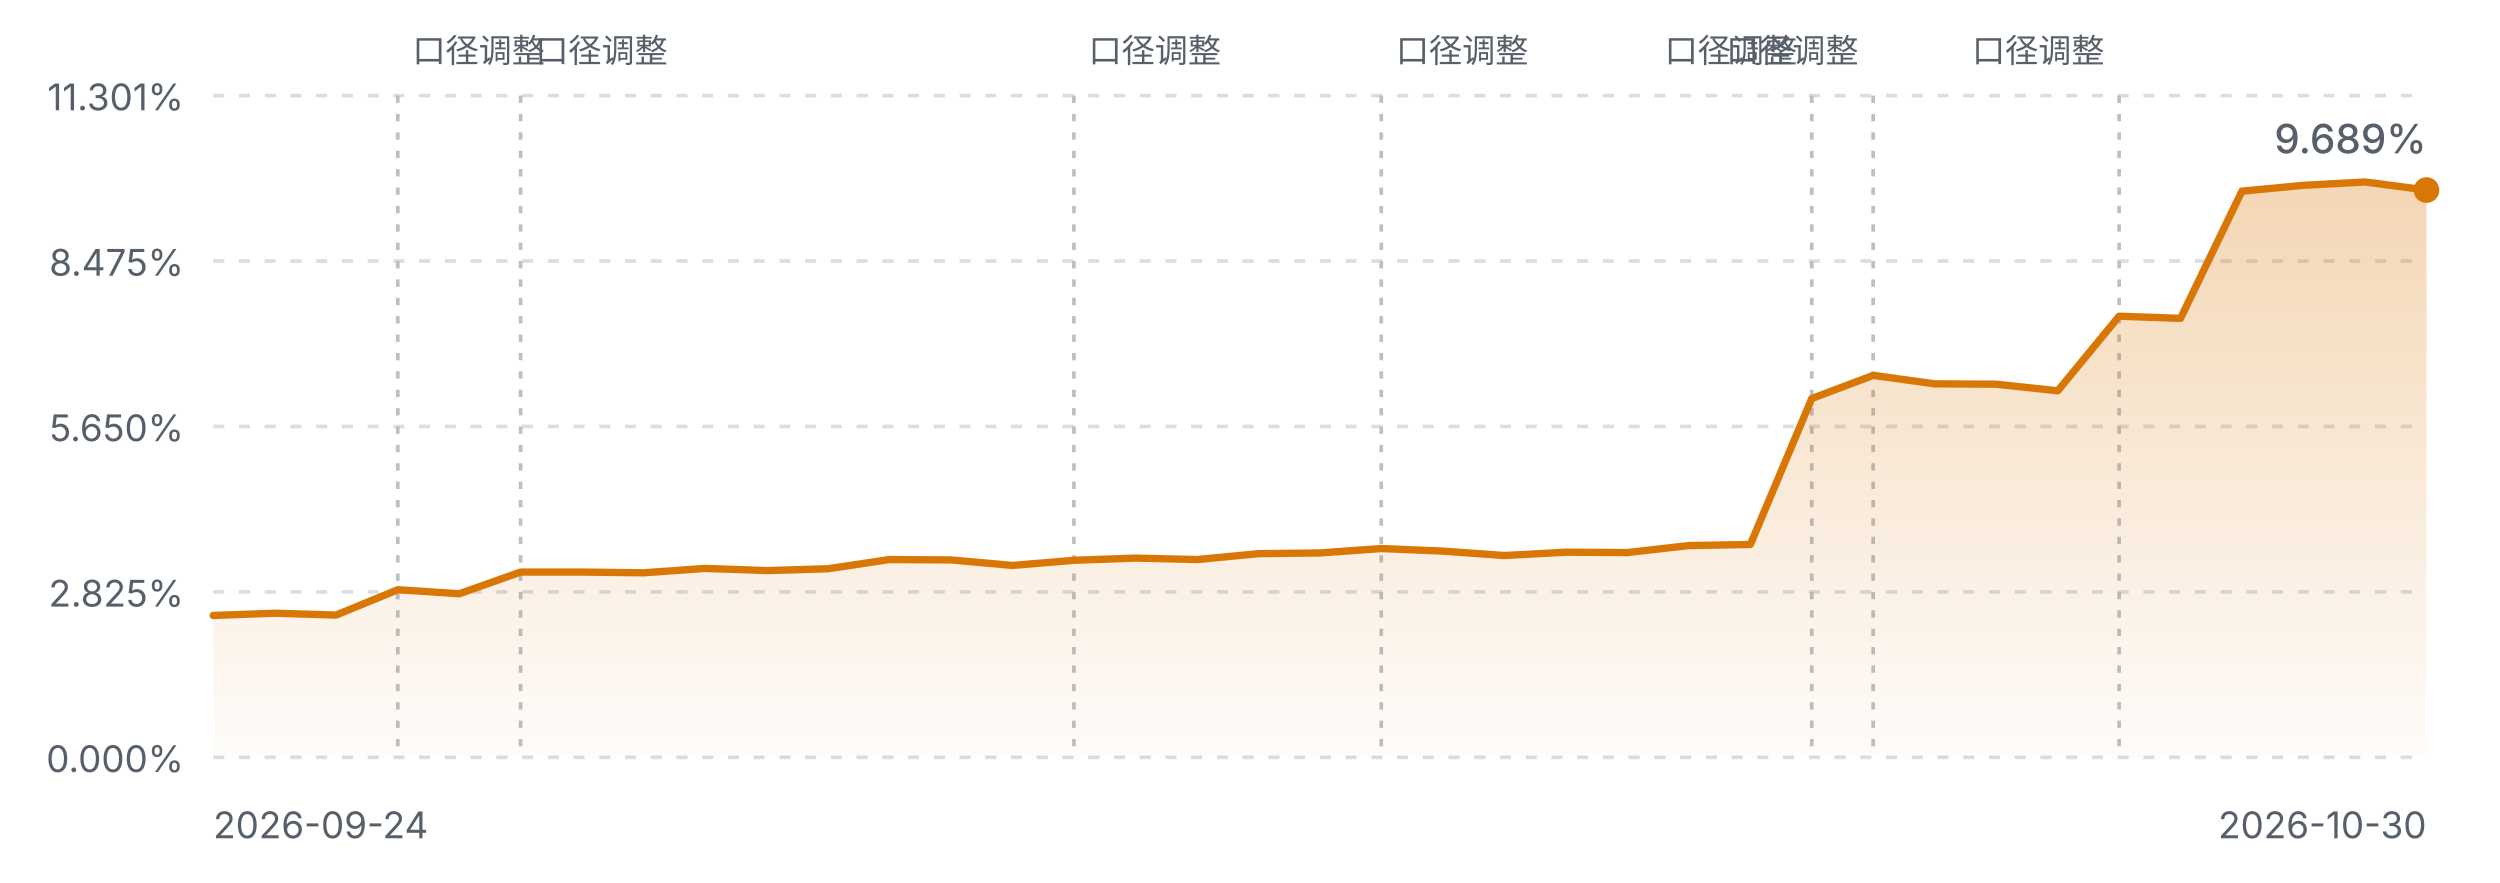
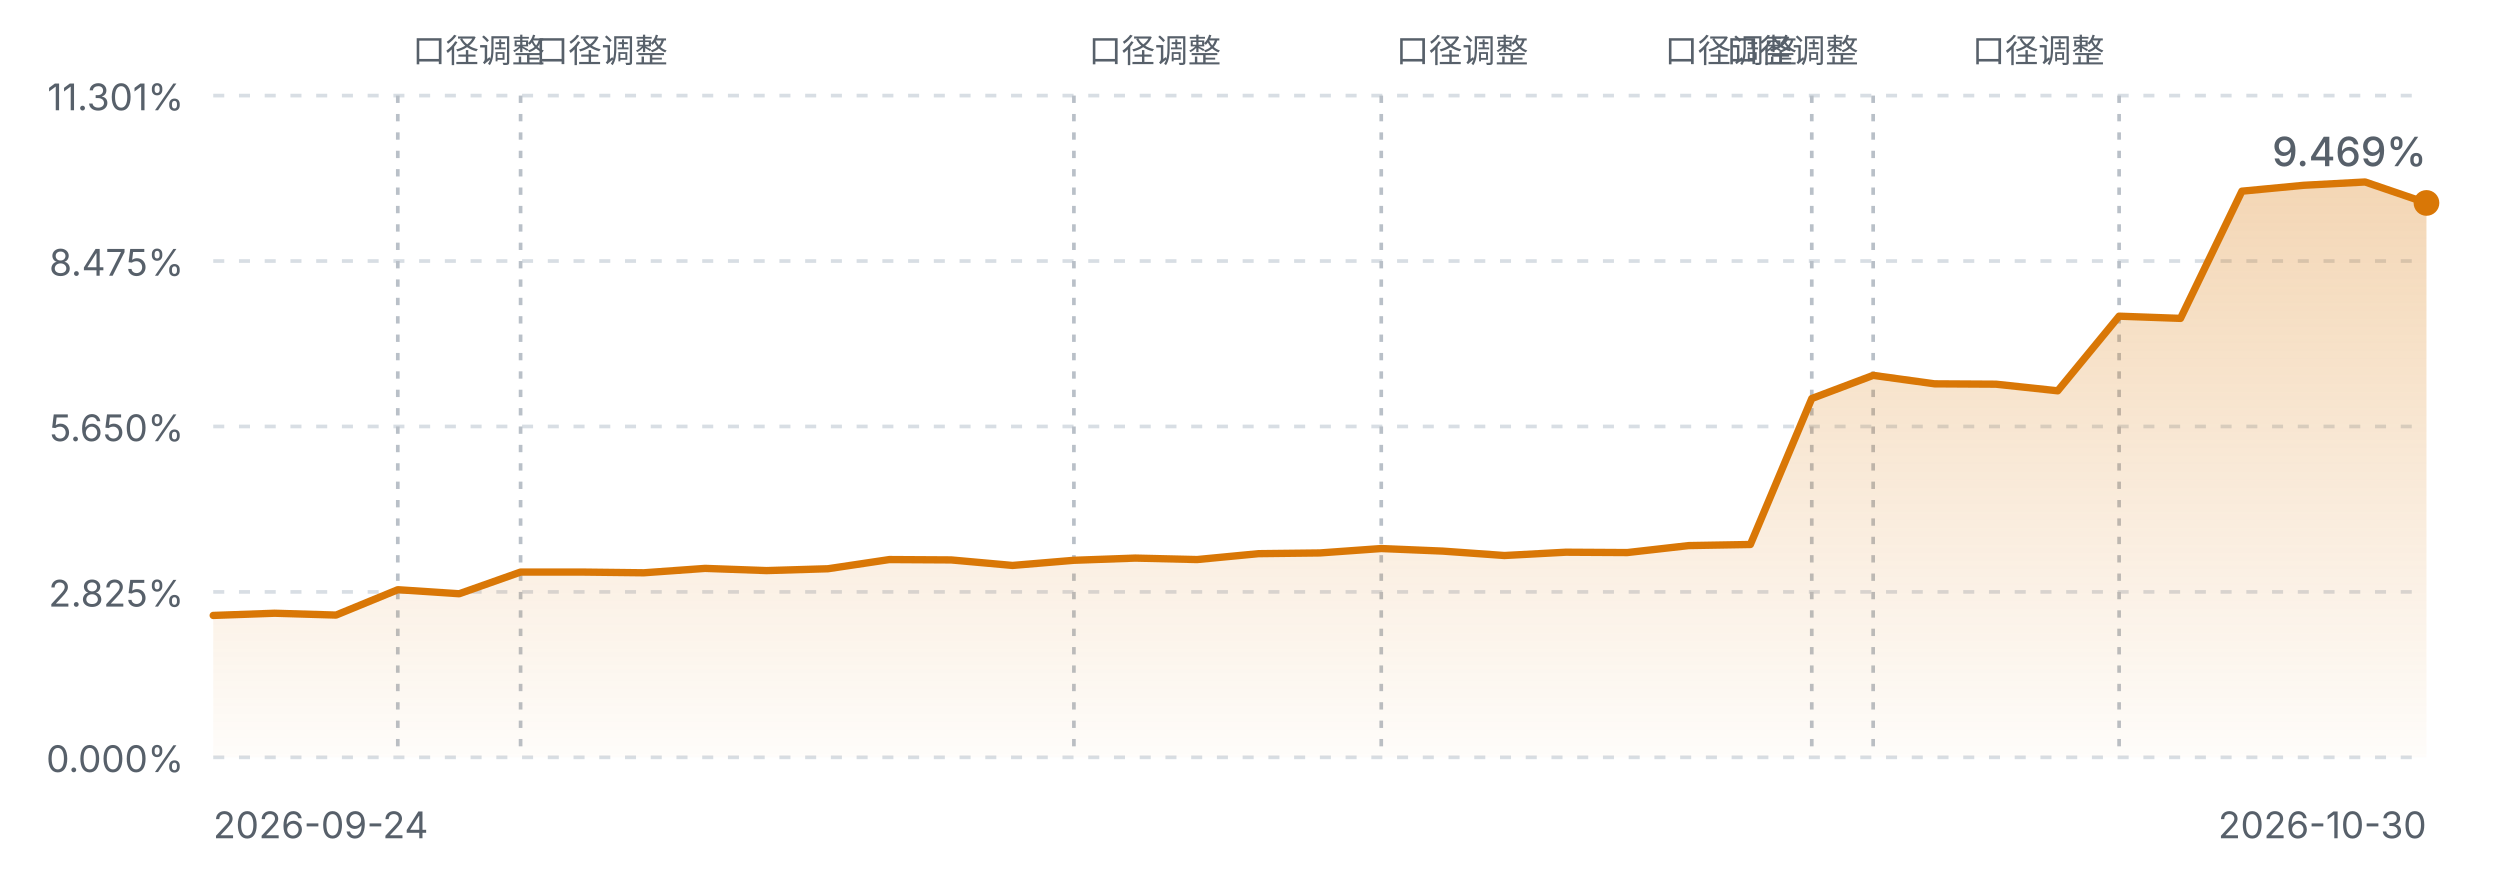
<svg xmlns="http://www.w3.org/2000/svg" viewBox="0 0 680 240" width="680" height="240" role="img" aria-label="FIRE 进度曲线">
  <defs>
    <linearGradient id="fireArea" x1="0" y1="0" x2="0" y2="1">
      <stop offset="0%" stop-color="#d97706" stop-opacity="0.30" />
      <stop offset="100%" stop-color="#d97706" stop-opacity="0.02" />
    </linearGradient>
    <style>
      .fg-muted { fill: #57606a; font-family: ui-sans-serif, system-ui, -apple-system, "Segoe UI", sans-serif; }
      .grid { stroke: #d8dee4; stroke-width: 1; stroke-dasharray: 3 4; }
      .mark { stroke: #b9c0c8; stroke-width: 1; stroke-dasharray: 2 3; }
      .line { fill: none; stroke: #d97706; stroke-width: 2; stroke-linejoin: round; stroke-linecap: round; }
      @media (prefers-color-scheme: dark) {
        .fg-muted { fill: #8b949e; }
        .grid { stroke: #30363d; }
        .mark { stroke: #4d545c; }
        .line { stroke: #f0b429; }
      }
    </style>
  </defs>
  <line class="grid" x1="58" y1="26.0" x2="660" y2="26.0" />
  <text class="fg-muted" x="50" y="30.0" text-anchor="end" font-size="10">11.301%</text>
  <line class="grid" x1="58" y1="71.0" x2="660" y2="71.0" />
  <text class="fg-muted" x="50" y="75.0" text-anchor="end" font-size="10">8.475%</text>
  <line class="grid" x1="58" y1="116.0" x2="660" y2="116.0" />
  <text class="fg-muted" x="50" y="120.0" text-anchor="end" font-size="10">5.650%</text>
  <line class="grid" x1="58" y1="161.0" x2="660" y2="161.0" />
  <text class="fg-muted" x="50" y="165.0" text-anchor="end" font-size="10">2.825%</text>
  <line class="grid" x1="58" y1="206.0" x2="660" y2="206.0" />
  <text class="fg-muted" x="50" y="210.0" text-anchor="end" font-size="10">0.000%</text>
  <line class="mark" x1="108.2" y1="26" x2="108.2" y2="206.0" />
  <text class="fg-muted" x="112.2" y="17" text-anchor="start" font-size="9">口径调整</text>
  <line class="mark" x1="141.6" y1="26" x2="141.6" y2="206.0" />
  <text class="fg-muted" x="145.6" y="17" text-anchor="start" font-size="9">口径调整</text>
  <line class="mark" x1="292.1" y1="26" x2="292.1" y2="206.0" />
  <text class="fg-muted" x="296.1" y="17" text-anchor="start" font-size="9">口径调整</text>
  <line class="mark" x1="375.7" y1="26" x2="375.7" y2="206.0" />
  <text class="fg-muted" x="379.7" y="17" text-anchor="start" font-size="9">口径调整</text>
  <line class="mark" x1="492.8" y1="26" x2="492.8" y2="206.0" />
  <text class="fg-muted" x="488.8" y="17" text-anchor="end" font-size="9">口径调整</text>
  <line class="mark" x1="509.5" y1="26" x2="509.5" y2="206.0" />
  <text class="fg-muted" x="505.5" y="17" text-anchor="end" font-size="9">口径调整</text>
  <line class="mark" x1="576.4" y1="26" x2="576.4" y2="206.0" />
  <text class="fg-muted" x="572.4" y="17" text-anchor="end" font-size="9">口径调整</text>
-   <path d="M58.0,167.4 L74.7,166.8 L91.4,167.3 L108.2,160.4 L124.9,161.5 L141.6,155.6 L158.3,155.6 L175.1,155.8 L191.8,154.6 L208.5,155.2 L225.2,154.7 L241.9,152.2 L258.7,152.3 L275.4,153.8 L292.1,152.4 L308.8,151.8 L325.6,152.2 L342.3,150.6 L359.0,150.4 L375.7,149.2 L392.4,149.9 L409.2,151.1 L425.9,150.2 L442.6,150.3 L459.3,148.4 L476.1,148.1 L492.8,108.4 L509.5,102.1 L526.2,104.4 L542.9,104.5 L559.7,106.3 L576.4,86.0 L593.1,86.6 L609.8,52.0 L626.6,50.4 L643.3,49.5 L660.0,51.7 L660.0,206.0 L58.0,206.0 Z" fill="url(#fireArea)" />
-   <path d="M58.0,167.4 L74.7,166.8 L91.4,167.3 L108.2,160.4 L124.9,161.5 L141.6,155.6 L158.3,155.6 L175.1,155.8 L191.8,154.6 L208.5,155.2 L225.2,154.7 L241.9,152.2 L258.7,152.3 L275.4,153.8 L292.1,152.4 L308.8,151.8 L325.6,152.2 L342.3,150.6 L359.0,150.4 L375.7,149.2 L392.4,149.9 L409.2,151.1 L425.9,150.2 L442.6,150.3 L459.3,148.4 L476.1,148.1 L492.8,108.4 L509.5,102.1 L526.2,104.4 L542.9,104.5 L559.7,106.3 L576.4,86.0 L593.1,86.6 L609.8,52.0 L626.6,50.4 L643.3,49.5 L660.0,51.7" class="line" />
-   <circle cx="660.0" cy="51.7" r="3.5" fill="#d97706" />
+   <path d="M58.0,167.4 L74.7,166.8 L91.4,167.3 L108.2,160.4 L124.9,161.5 L141.6,155.6 L158.3,155.6 L175.1,155.8 L191.8,154.6 L208.5,155.2 L225.2,154.7 L241.9,152.2 L258.7,152.3 L275.4,153.8 L292.1,152.4 L308.8,151.8 L325.6,152.2 L342.3,150.6 L359.0,150.4 L375.7,149.2 L392.4,149.9 L409.2,151.1 L425.9,150.2 L442.6,150.3 L459.3,148.4 L476.1,148.1 L492.8,108.4 L509.5,102.1 L526.2,104.4 L542.9,104.5 L559.7,106.3 L576.4,86.0 L593.1,86.6 L609.8,52.0 L626.6,50.4 L643.3,49.5 L660.0,55.2 L660.0,206.0 L58.0,206.0 Z" fill="url(#fireArea)" />
+   <path d="M58.0,167.4 L74.7,166.8 L91.4,167.3 L108.2,160.4 L124.9,161.5 L141.6,155.6 L158.3,155.6 L175.1,155.8 L191.8,154.6 L208.5,155.2 L225.2,154.7 L241.9,152.2 L258.7,152.3 L275.4,153.8 L292.1,152.4 L308.8,151.8 L325.6,152.2 L342.3,150.6 L359.0,150.4 L375.7,149.2 L392.4,149.9 L409.2,151.1 L425.9,150.2 L442.6,150.3 L459.3,148.4 L476.1,148.1 L492.8,108.4 L509.5,102.1 L526.2,104.4 L542.9,104.5 L559.7,106.3 L576.4,86.0 L593.1,86.6 L609.8,52.0 L626.6,50.4 L643.3,49.5 L660.0,55.2" class="line" />
+   <circle cx="660.0" cy="55.2" r="3.5" fill="#d97706" />
  <text class="fg-muted" x="58" y="228" font-size="10">2026-09-24</text>
  <text class="fg-muted" x="660" y="228" text-anchor="end" font-size="10">2026-10-30</text>
-   <text class="fg-muted" x="660.0" y="41.7" text-anchor="end" font-size="11" font-weight="500">9.689%</text>
+   <text class="fg-muted" x="660.0" y="45.2" text-anchor="end" font-size="11" font-weight="500">9.469%</text>
</svg>
